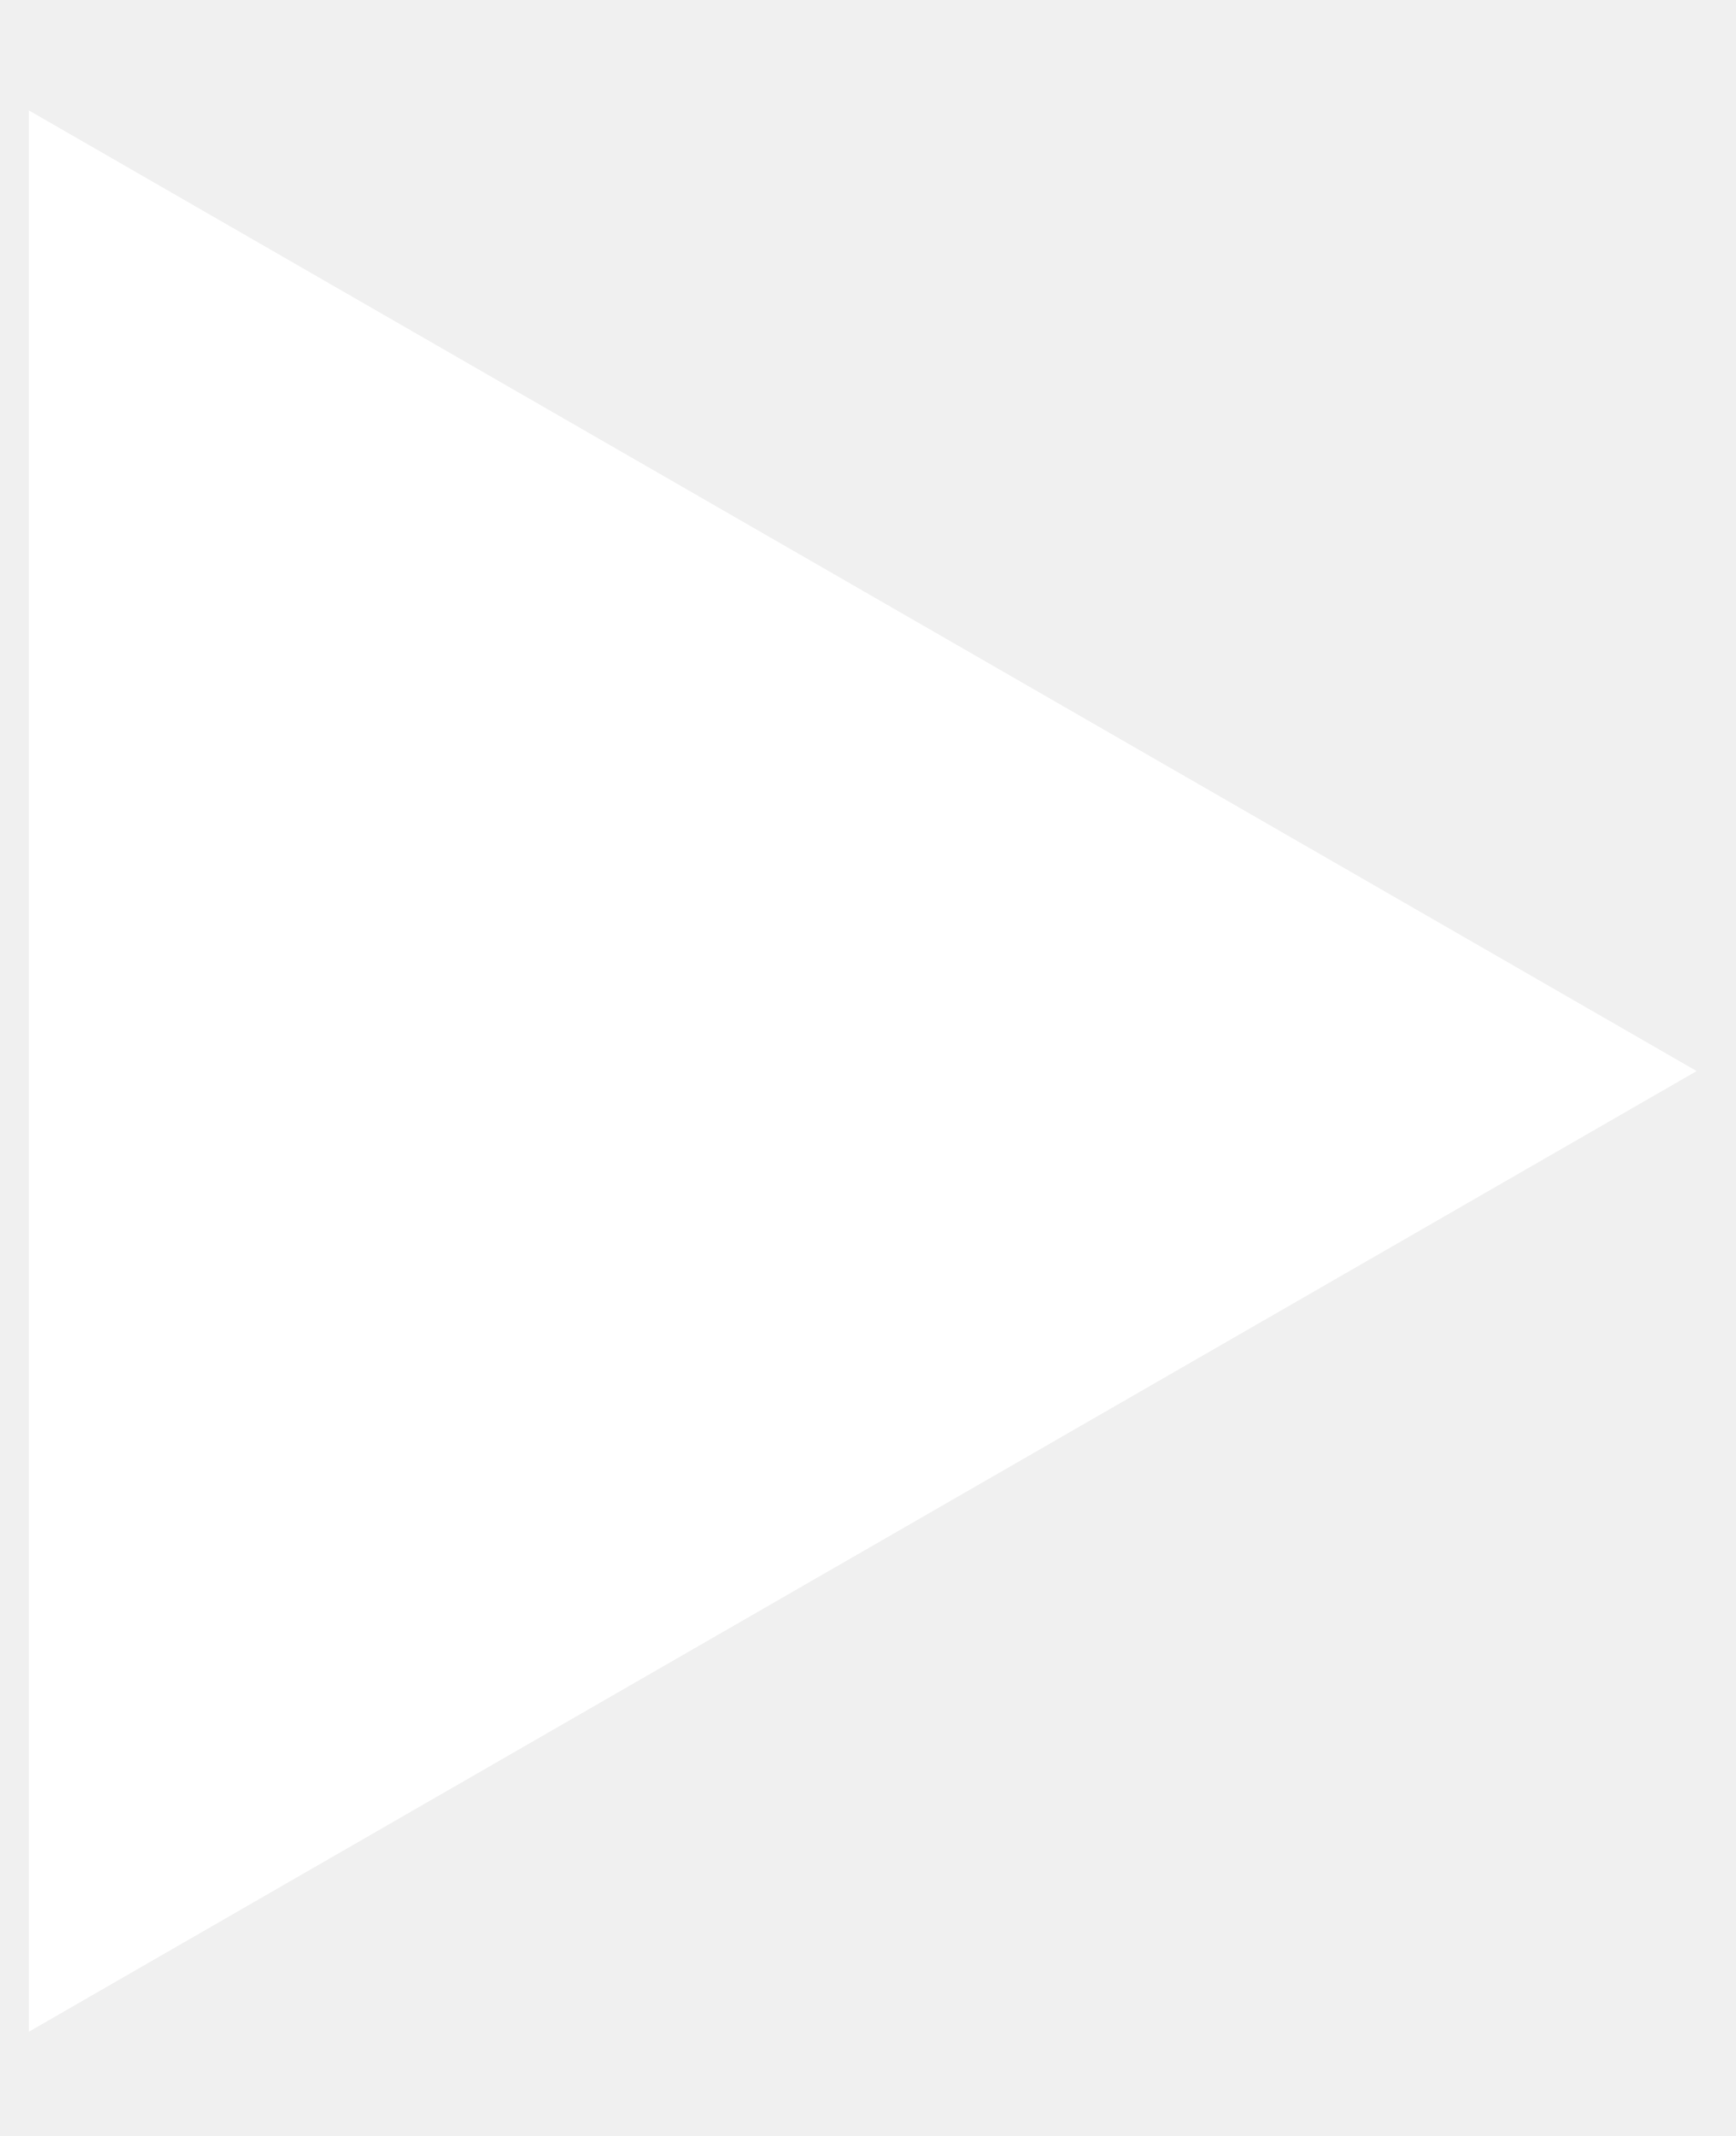
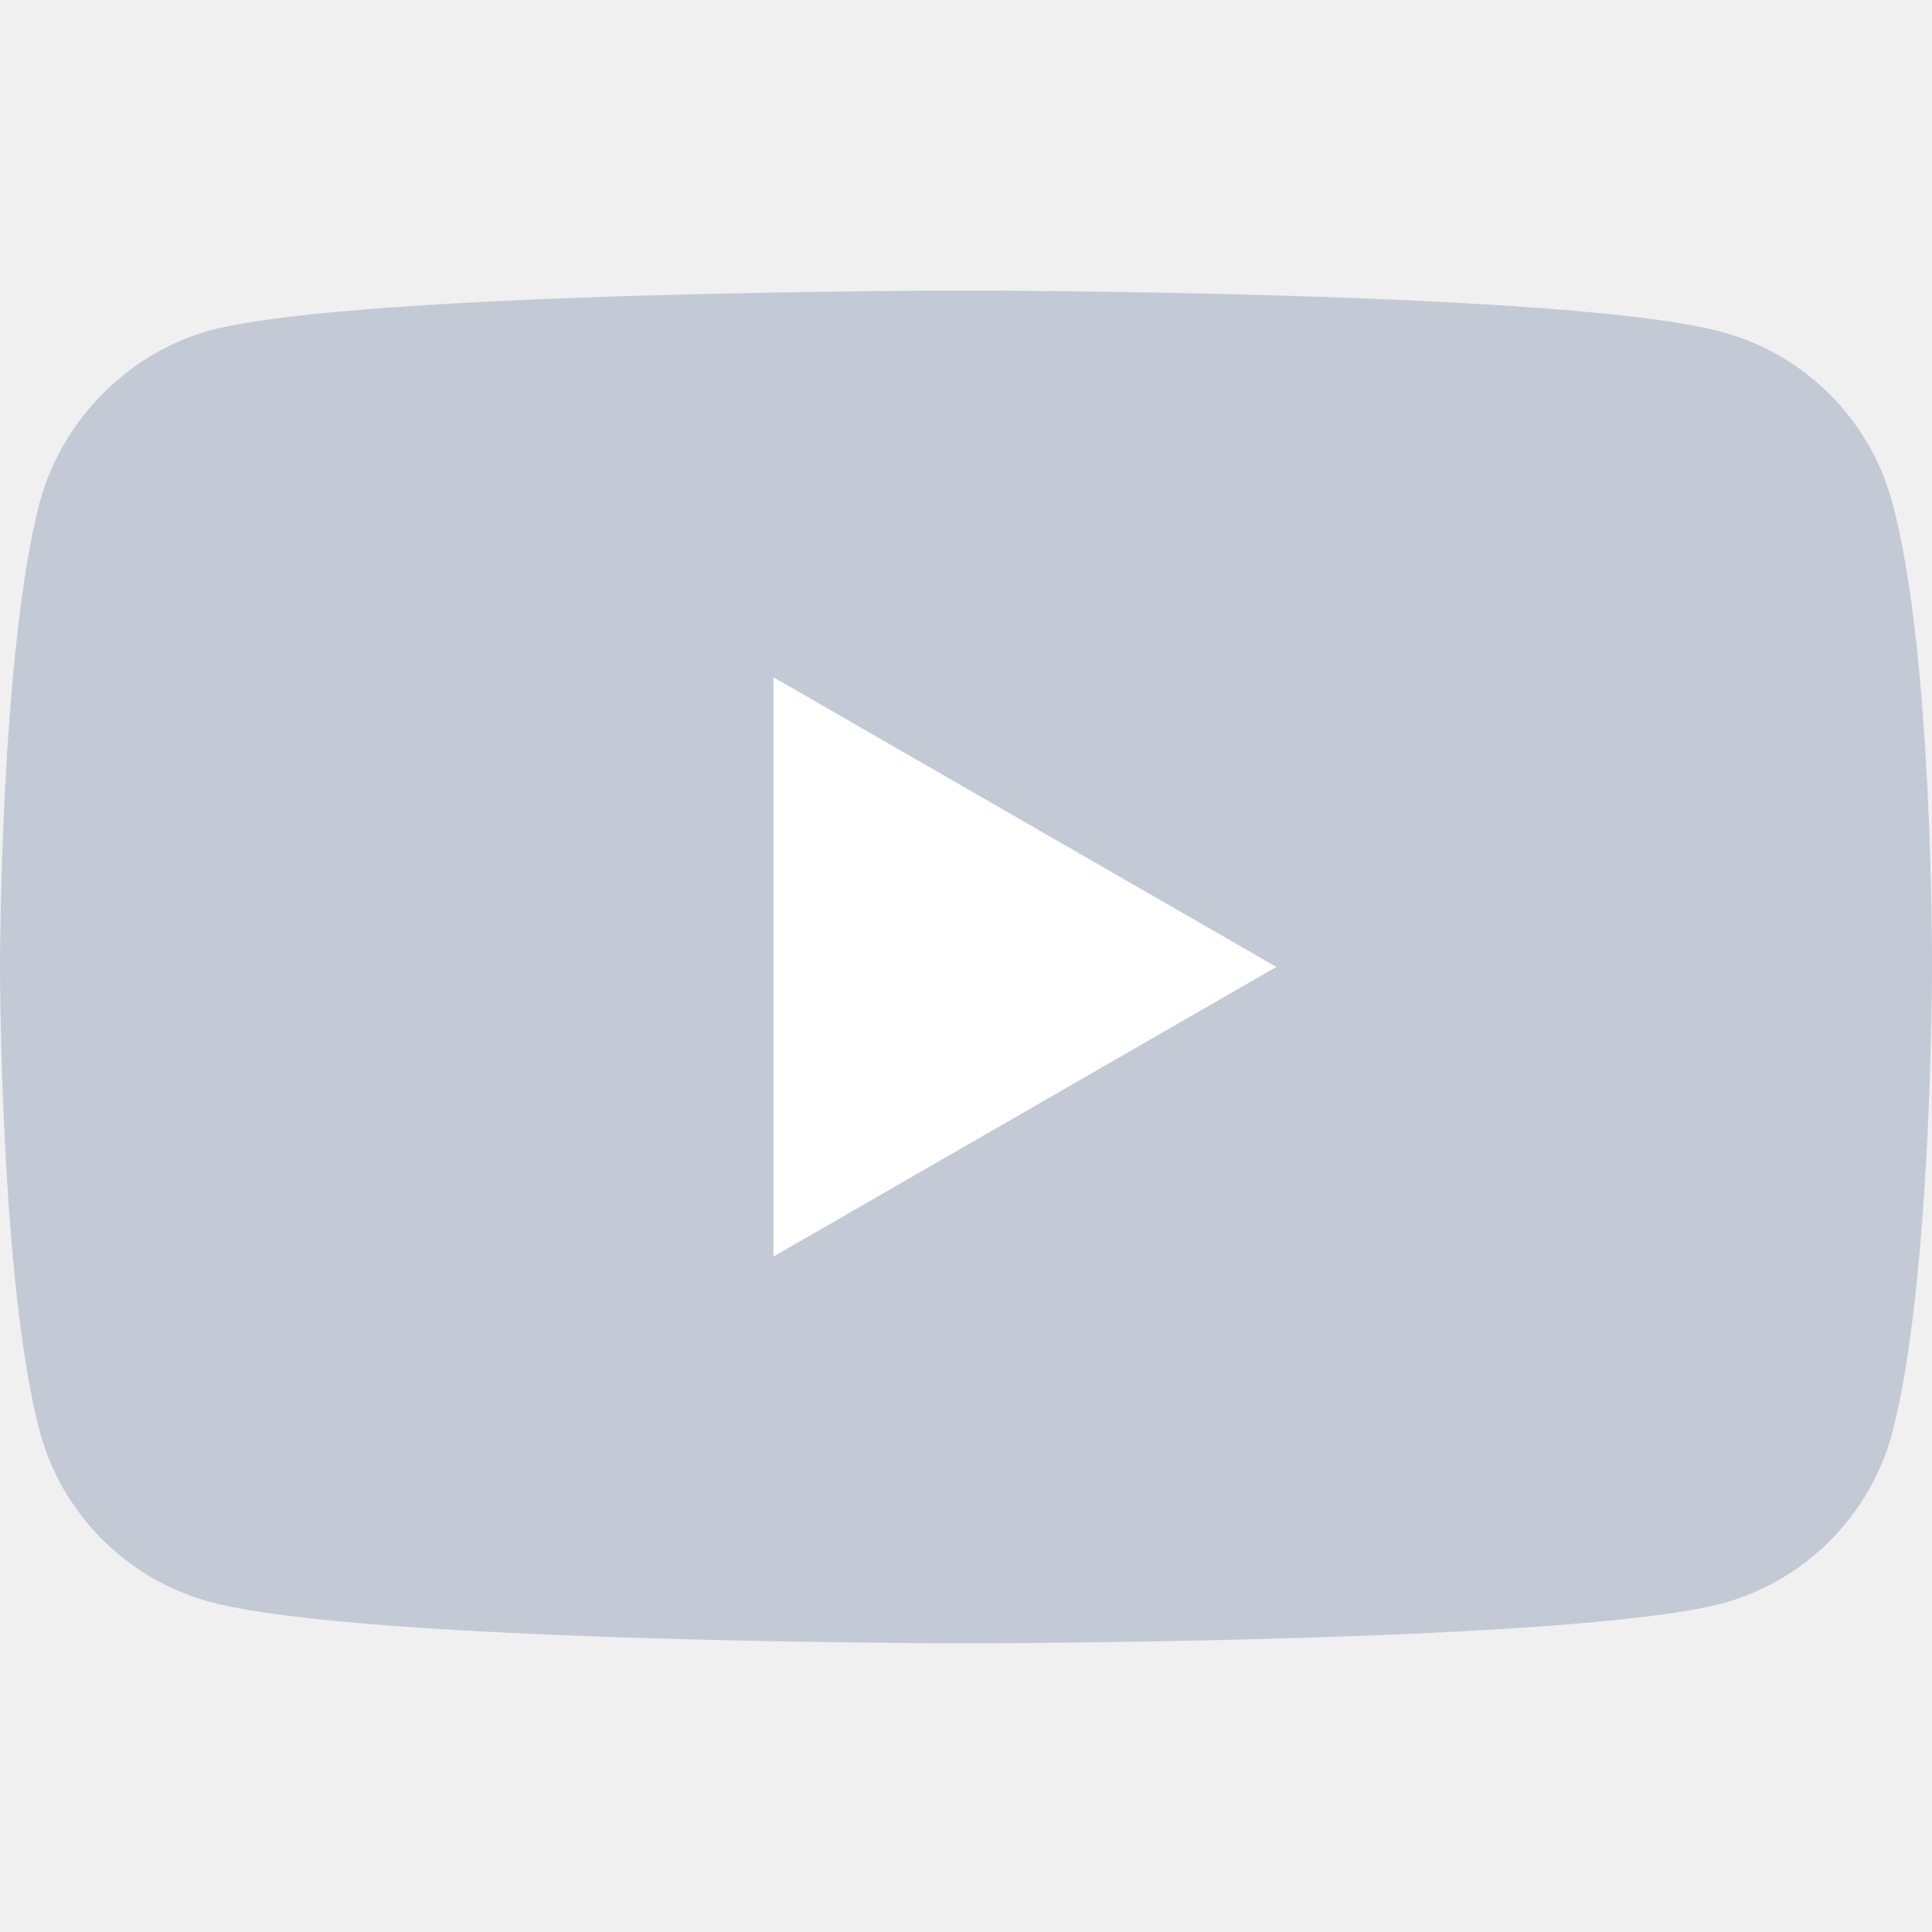
- <svg xmlns="http://www.w3.org/2000/svg" width="13" height="16" viewBox="0 0 13 16" fill="none">
-   <path d="M0.216 15.219L12.71 8.023L0.216 0.827V15.219Z" fill="white" />
+ <svg xmlns="http://www.w3.org/2000/svg" width="48" height="48" viewBox="0 0 48 48" fill="none">
+   <path d="M47.011 12.477C46.458 10.421 44.837 8.8 42.781 8.247C39.024 7.219 24 7.219 24 7.219C24 7.219 8.975 7.219 5.219 8.208C3.203 8.761 1.542 10.422 0.988 12.477C0 16.233 0 24.023 0 24.023C0 24.023 0 31.851 0.988 35.568C1.542 37.624 3.163 39.245 5.219 39.799C9.015 40.827 24 40.827 24 40.827C24 40.827 39.024 40.827 42.781 39.838C44.837 39.284 46.458 37.663 47.011 35.607C48 31.851 48 24.062 48 24.062C48 24.062 48.039 16.233 47.011 12.477Z" fill="#C3CAD6" />
+   <path d="M19.216 31.219L31.71 24.023L19.216 16.827V31.219Z" fill="white" />
</svg>
